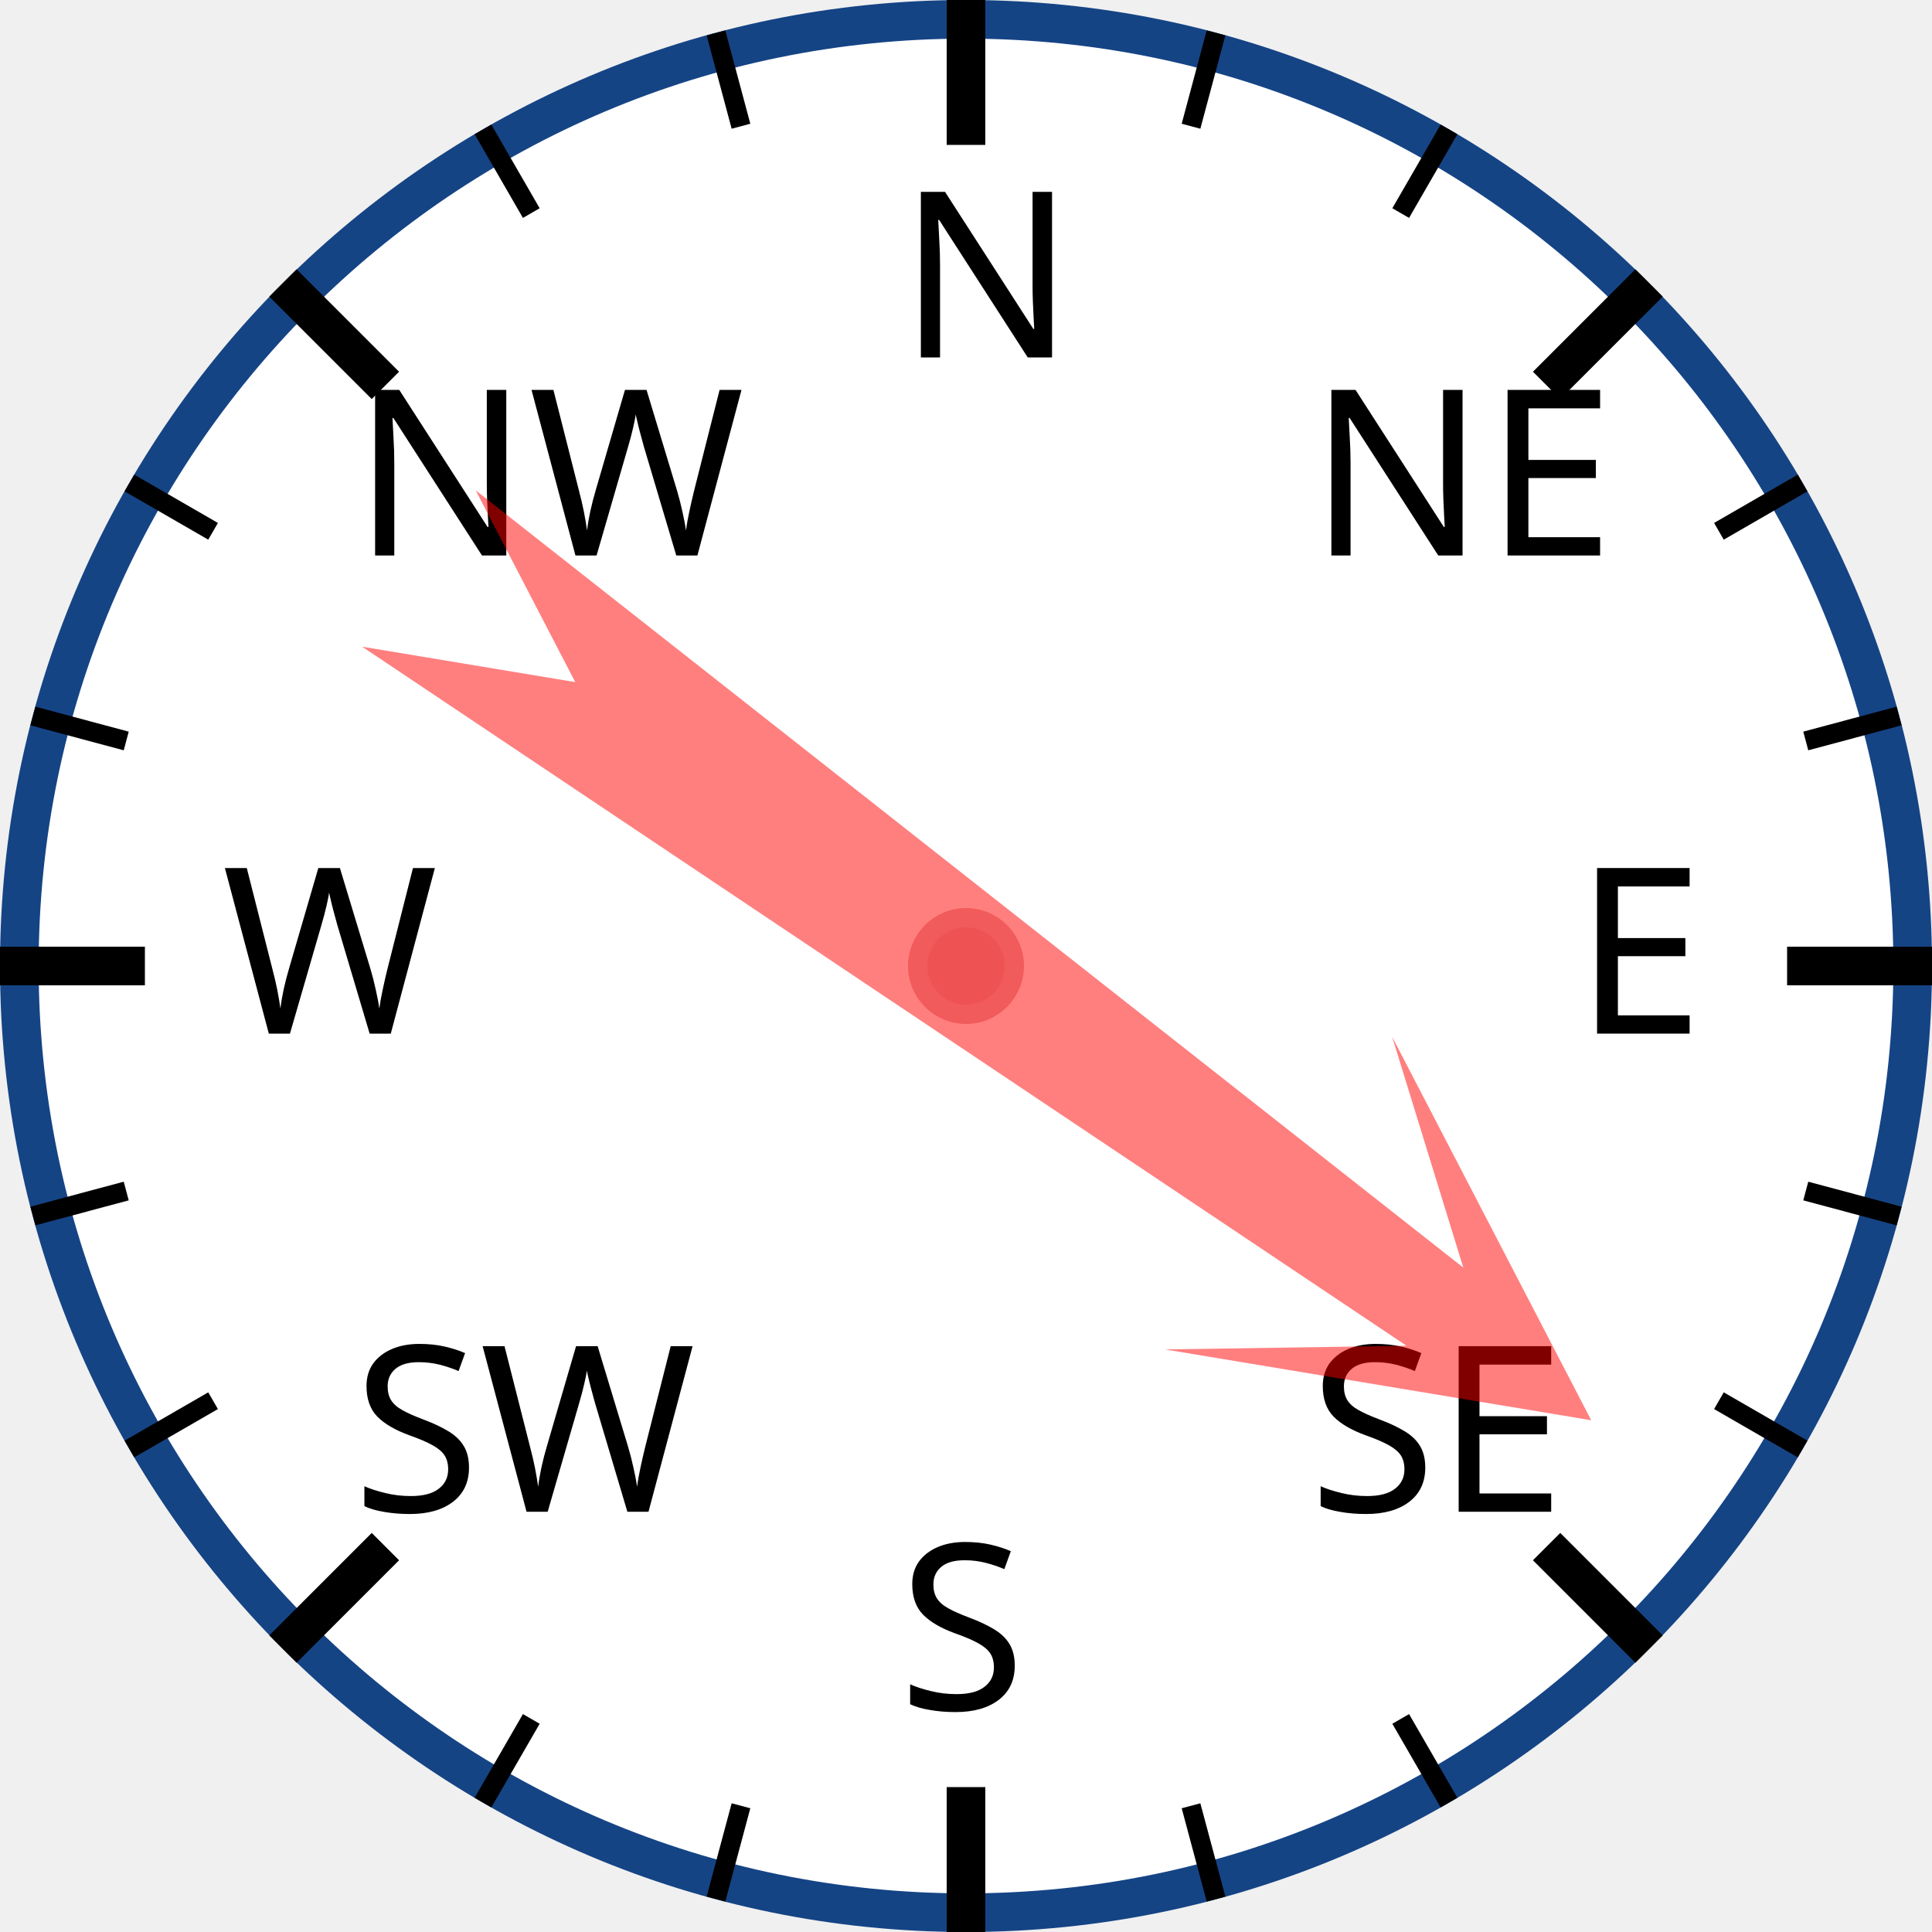
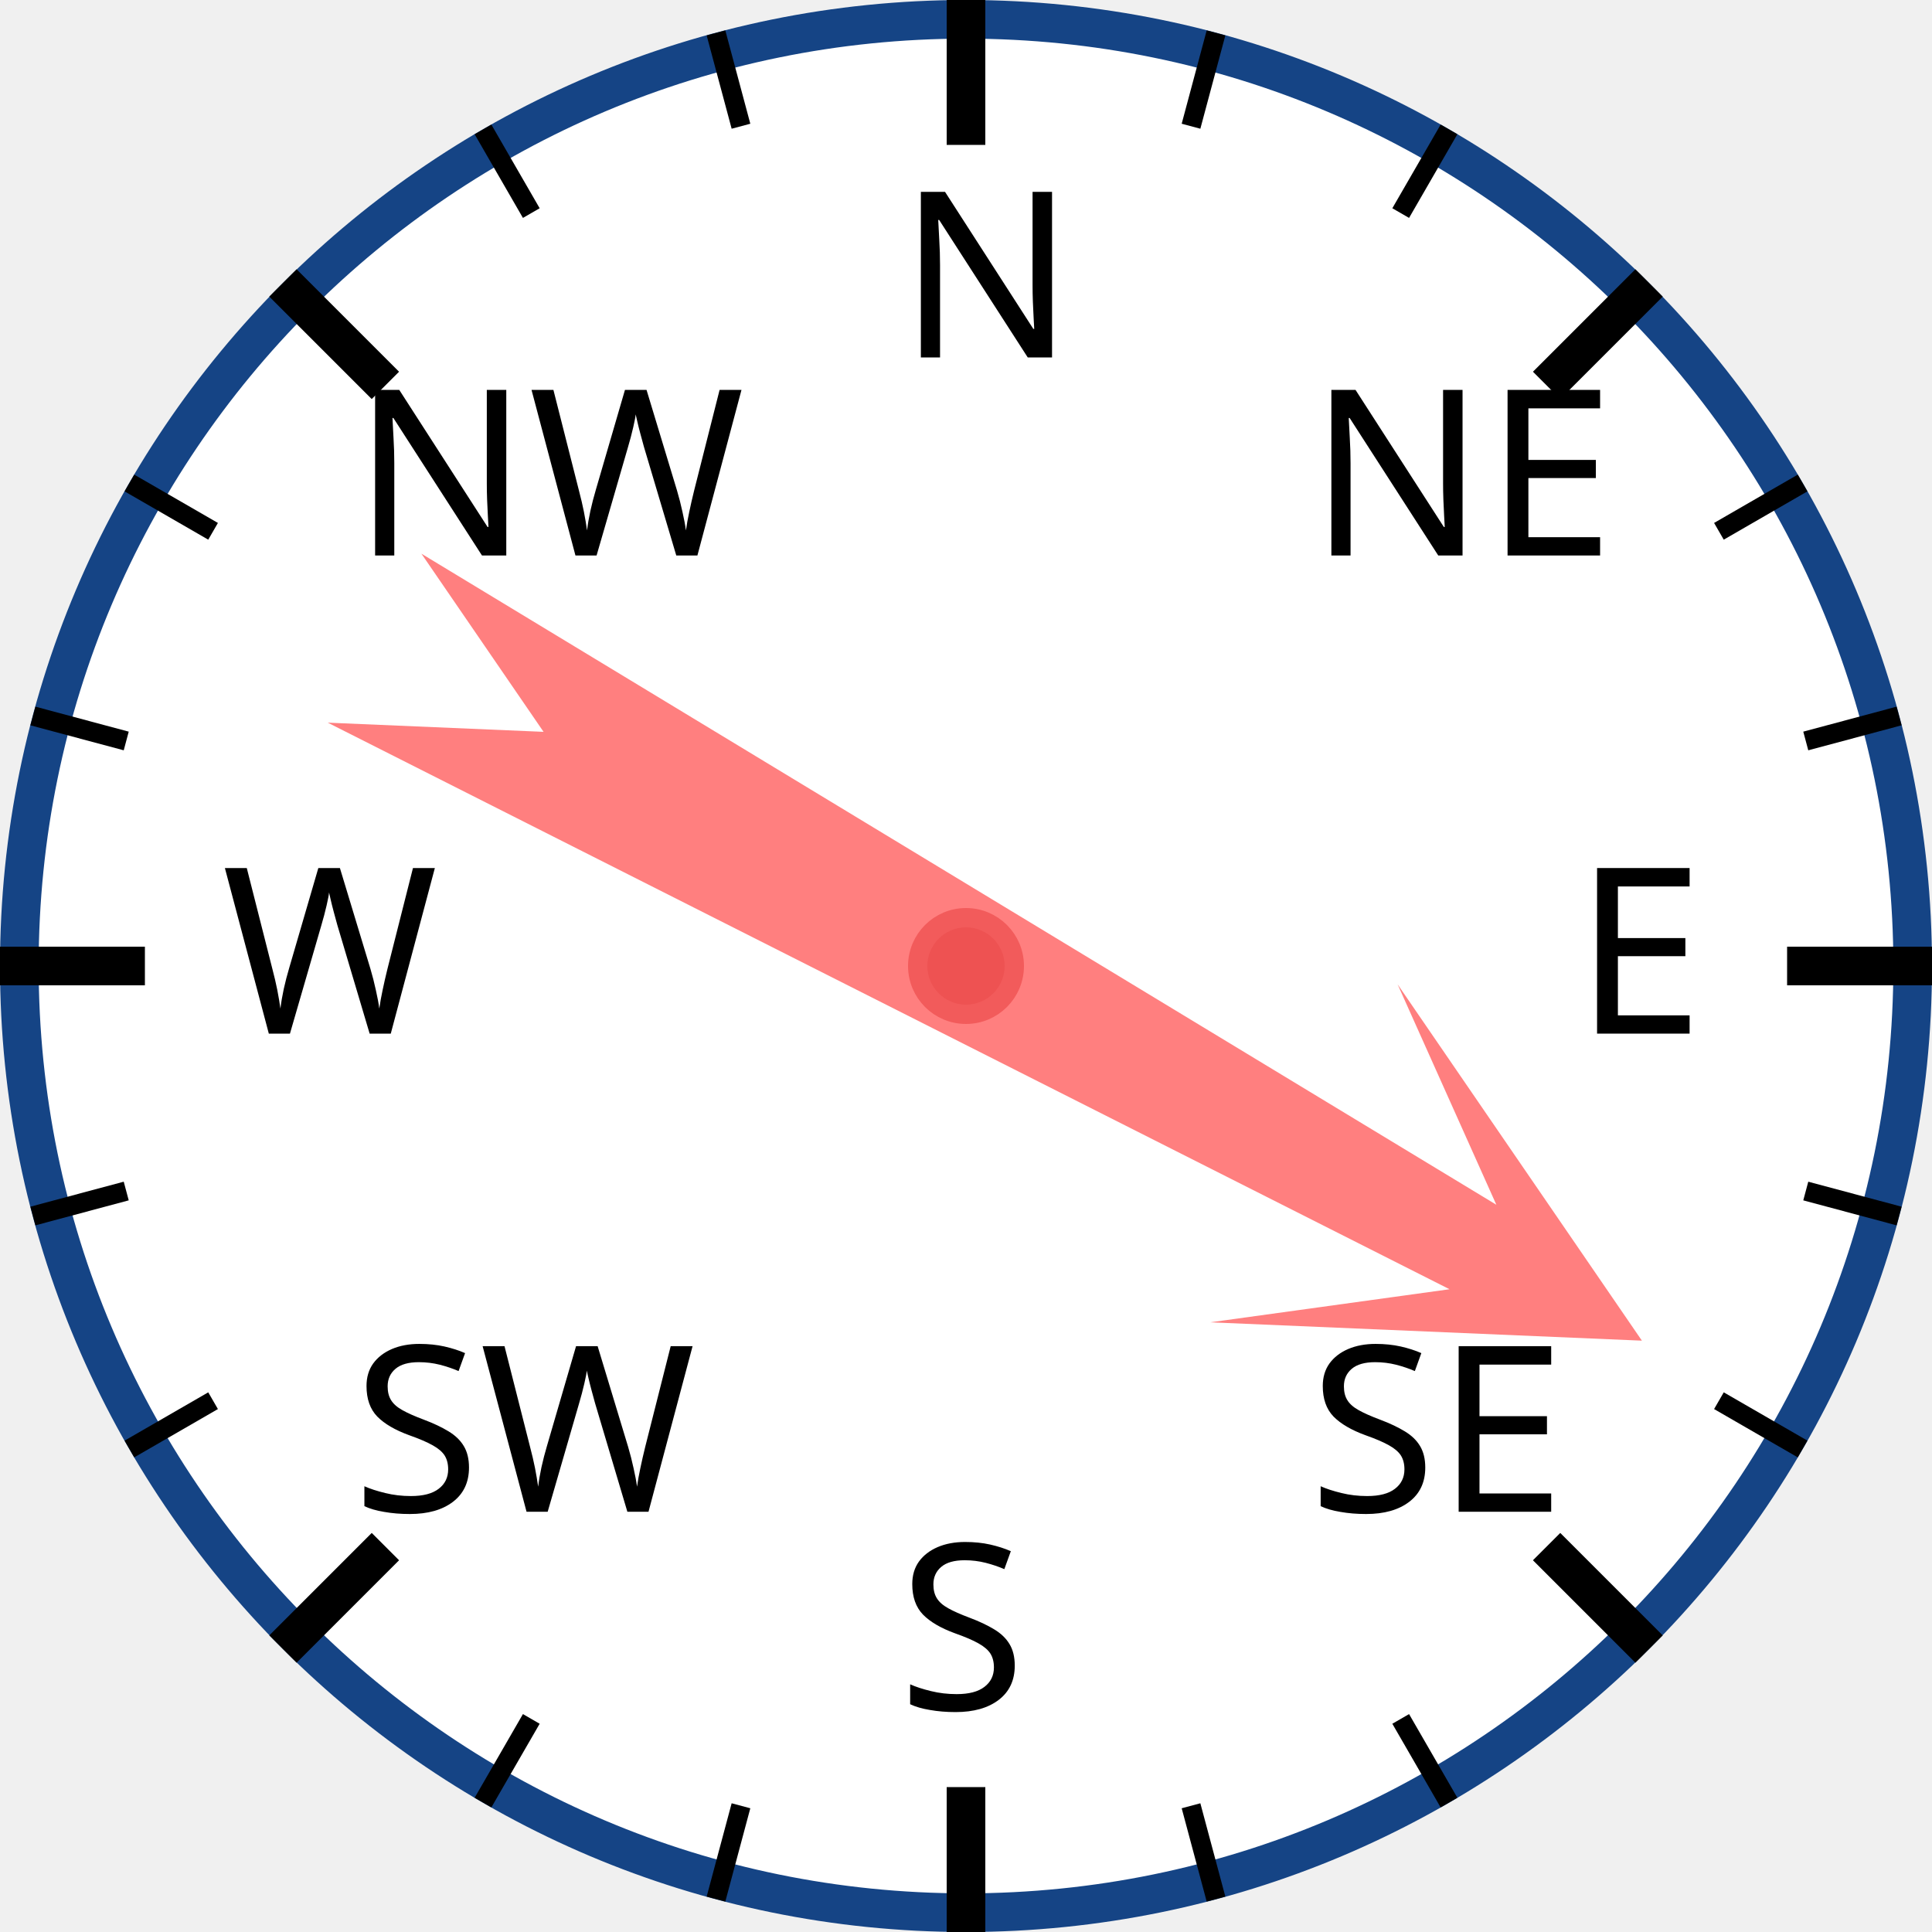
<svg xmlns="http://www.w3.org/2000/svg" width="120px" height="120px" viewBox="0 0 200 200">
  <circle cx="100" cy="100" r="98" style="fill: white; stroke: #154485; stroke-width: 4;" />
  <text x="93.0" y="37.0" style="font-family: sans-serif; font-size: 18pt;">N</text>
  <line x1="100.0" y1="0.0" x2="100.0" y2="15.0" style="stroke: black; stroke-width: 4;" />
  <line x1="74.118" y1="3.407" x2="76.706" y2="13.067" style="stroke: black; stroke-width: 2;" />
  <line x1="50" y1="13.397" x2="55" y2="22.058" style="stroke: black; stroke-width: 2;" />
  <text x="36.503" y="57.503" style="font-family: sans-serif; font-size: 18pt;">NW</text>
  <line x1="29.289" y1="29.289" x2="39.896" y2="39.896" style="stroke: black; stroke-width: 4;" />
  <line x1="13.397" y1="50" x2="22.058" y2="55" style="stroke: black; stroke-width: 2;" />
  <line x1="3.407" y1="74.118" x2="13.067" y2="76.706" style="stroke: black; stroke-width: 2;" />
  <text x="23.0" y="107.0" style="font-family: sans-serif; font-size: 18pt;">W</text>
  <line x1="0.0" y1="100.0" x2="15.0" y2="100.0" style="stroke: black; stroke-width: 4;" />
  <line x1="3.407" y1="125.882" x2="13.067" y2="123.294" style="stroke: black; stroke-width: 2;" />
  <line x1="13.397" y1="150" x2="22.058" y2="145" style="stroke: black; stroke-width: 2;" />
  <text x="36.503" y="156.497" style="font-family: sans-serif; font-size: 18pt;">SW</text>
  <line x1="29.289" y1="170.711" x2="39.896" y2="160.104" style="stroke: black; stroke-width: 4;" />
  <line x1="50" y1="186.603" x2="55" y2="177.942" style="stroke: black; stroke-width: 2;" />
  <line x1="74.118" y1="196.593" x2="76.706" y2="186.933" style="stroke: black; stroke-width: 2;" />
  <text x="93" y="177.0" style="font-family: sans-serif; font-size: 18pt;">S</text>
  <line x1="100" y1="200.0" x2="100" y2="185.0" style="stroke: black; stroke-width: 4;" />
  <line x1="125.882" y1="196.593" x2="123.294" y2="186.933" style="stroke: black; stroke-width: 2;" />
  <line x1="150.0" y1="186.603" x2="145.0" y2="177.942" style="stroke: black; stroke-width: 2;" />
  <text x="135.497" y="156.497" style="font-family: sans-serif; font-size: 18pt;">SE</text>
  <line x1="170.711" y1="170.711" x2="160.104" y2="160.104" style="stroke: black; stroke-width: 4;" />
  <line x1="186.603" y1="150" x2="177.942" y2="145" style="stroke: black; stroke-width: 2;" />
  <line x1="196.593" y1="125.882" x2="186.933" y2="123.294" style="stroke: black; stroke-width: 2;" />
  <text x="163.0" y="107" style="font-family: sans-serif; font-size: 18pt;">E</text>
  <line x1="200.0" y1="100" x2="185.0" y2="100" style="stroke: black; stroke-width: 4;" />
  <line x1="196.593" y1="74.118" x2="186.933" y2="76.706" style="stroke: black; stroke-width: 2;" />
  <line x1="186.603" y1="50" x2="177.942" y2="55" style="stroke: black; stroke-width: 2;" />
  <text x="135.497" y="57.503" style="font-family: sans-serif; font-size: 18pt;">NE</text>
  <line x1="170.711" y1="29.289" x2="160.104" y2="39.896" style="stroke: black; stroke-width: 4;" />
  <line x1="150" y1="13.397" x2="145" y2="22.058" style="stroke: black; stroke-width: 2;" />
  <line x1="125.882" y1="3.407" x2="123.294" y2="13.067" style="stroke: black; stroke-width: 2;" />
-   <polygon points="100 20 120 60 105 40 110 170 100 150 90 170 95 40 80 60" style="fill: red; fill-opacity: 0.5;" transform="rotate(126,100,100)" />
+   <polygon points="100 20 120 60 105 40 110 170 100 150 90 170 95 40 80 60" style="fill: red; fill-opacity: 0.5;" transform="rotate(119,100,100)" />
  <circle cx="100" cy="100" r="5" style="fill: #EE5252; stroke: #F25B5B; stroke-width: 2;" />
</svg>
